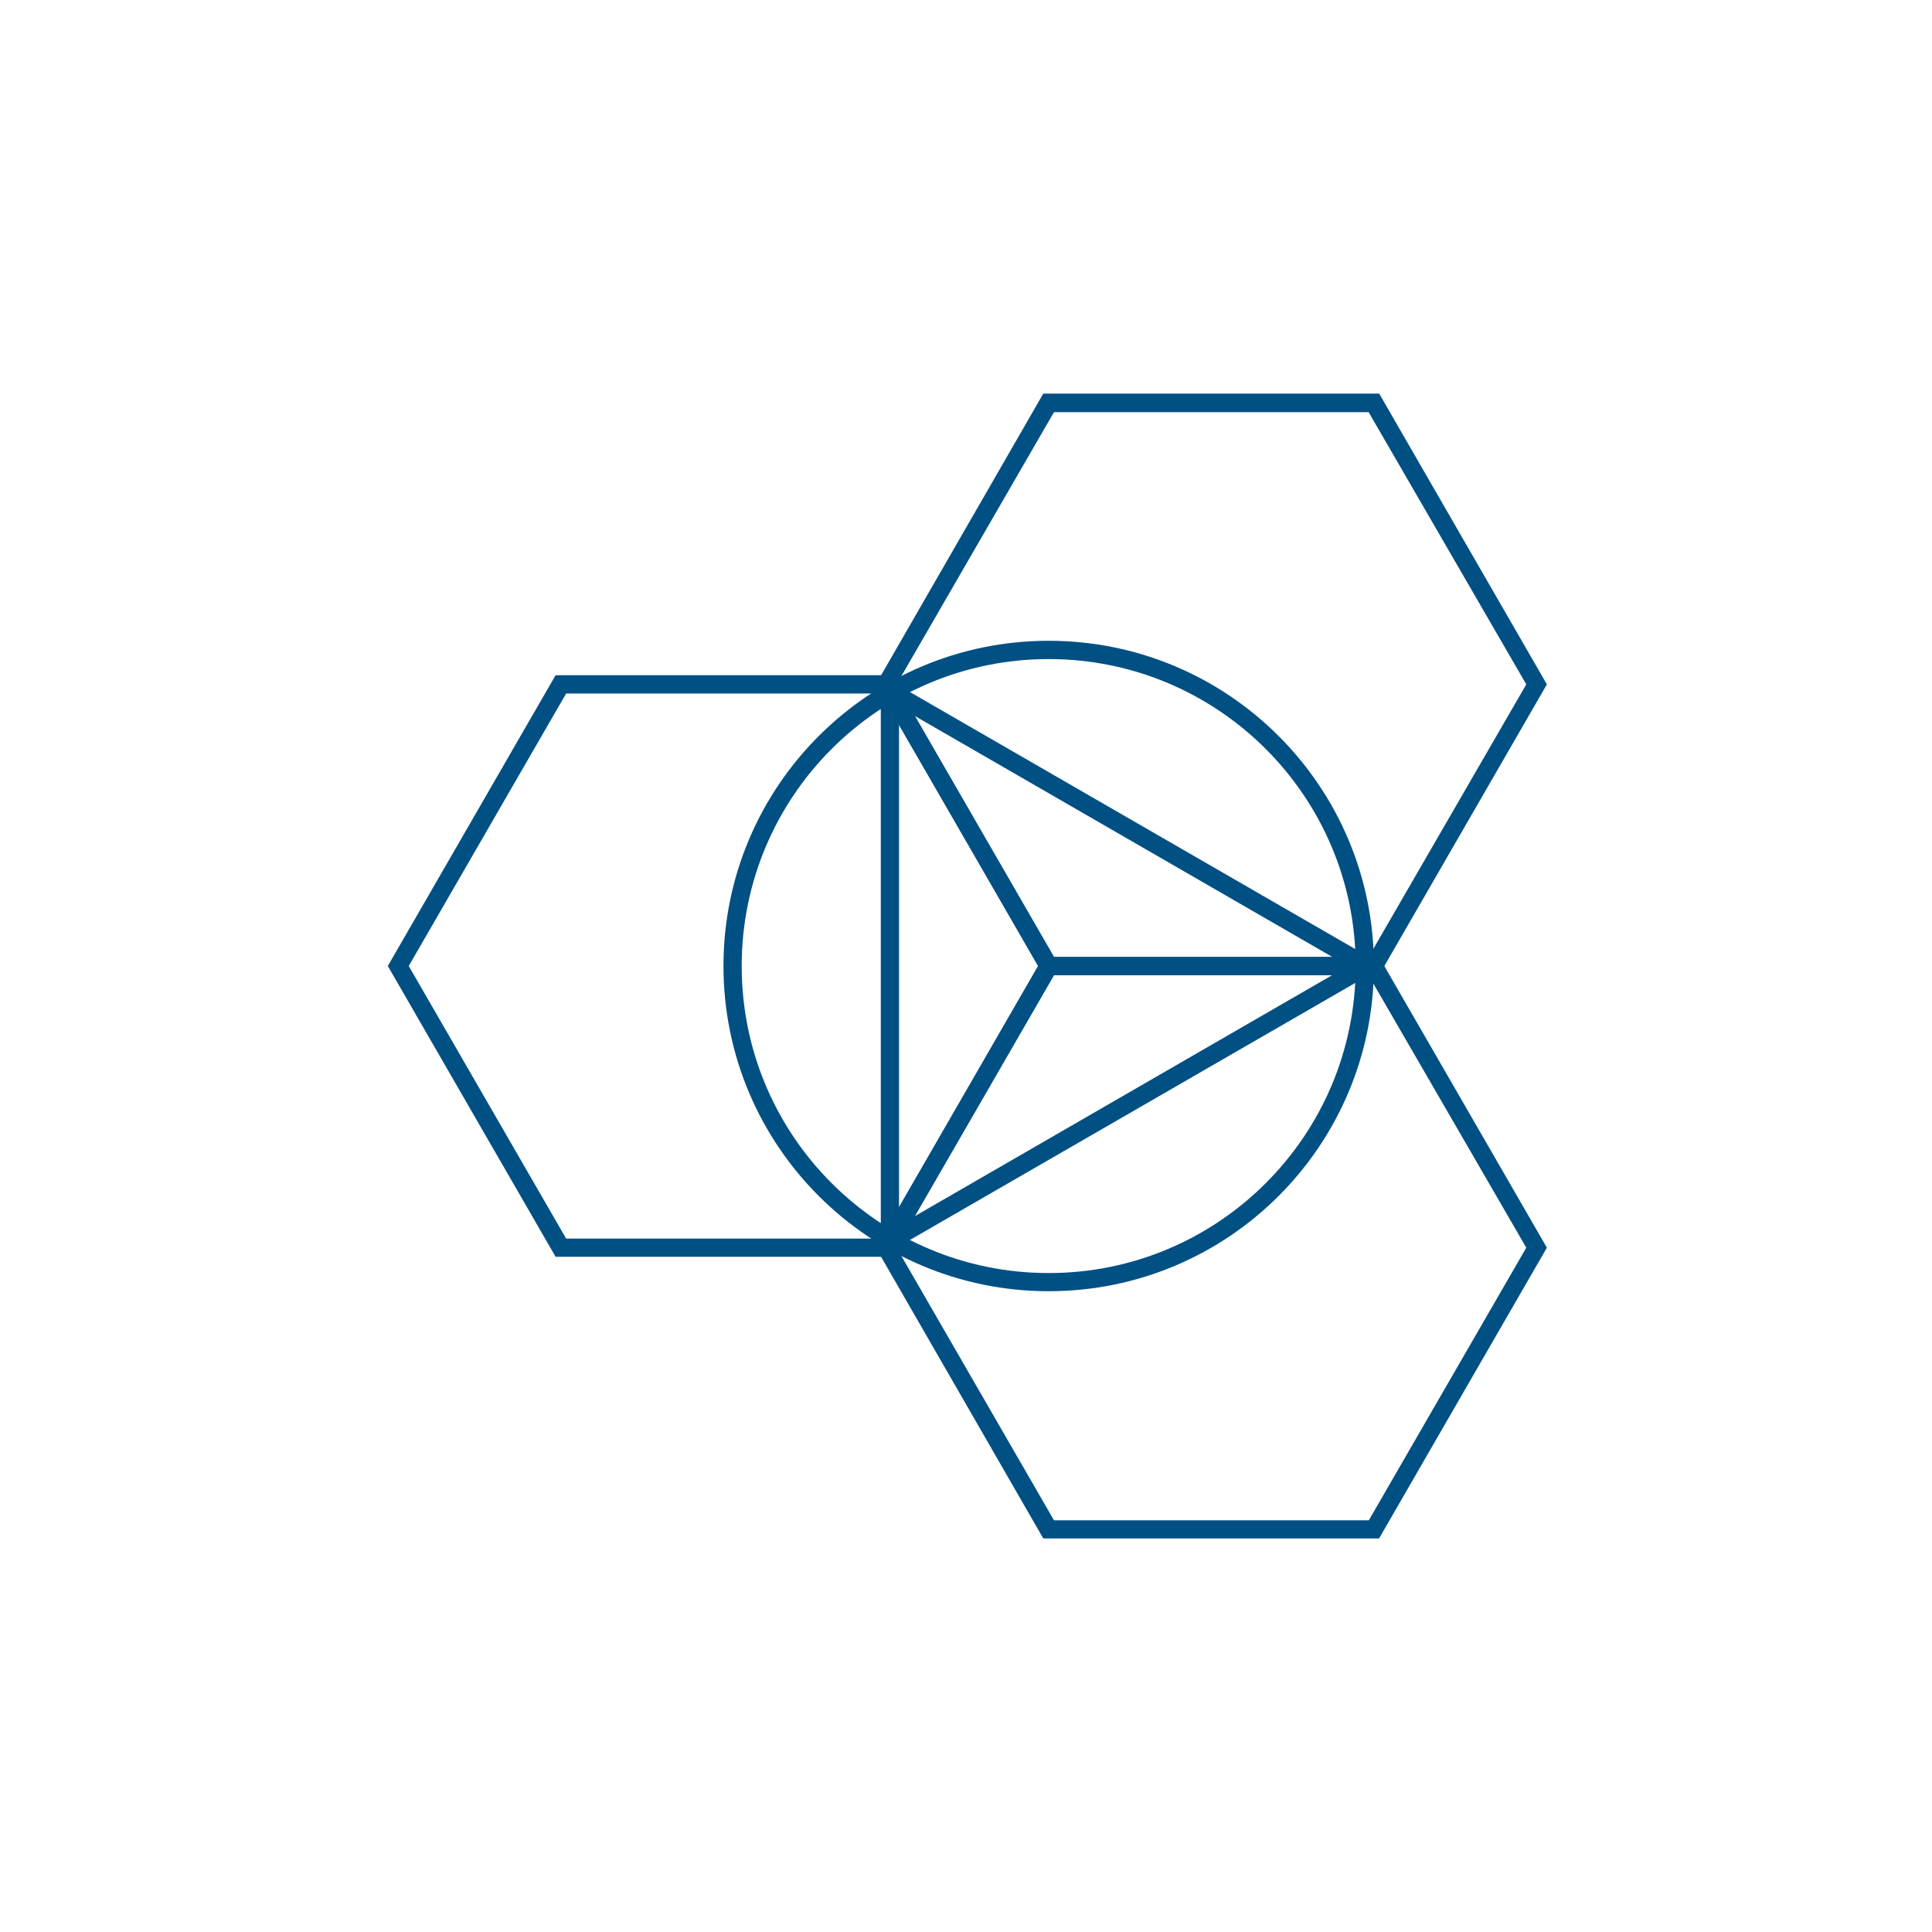
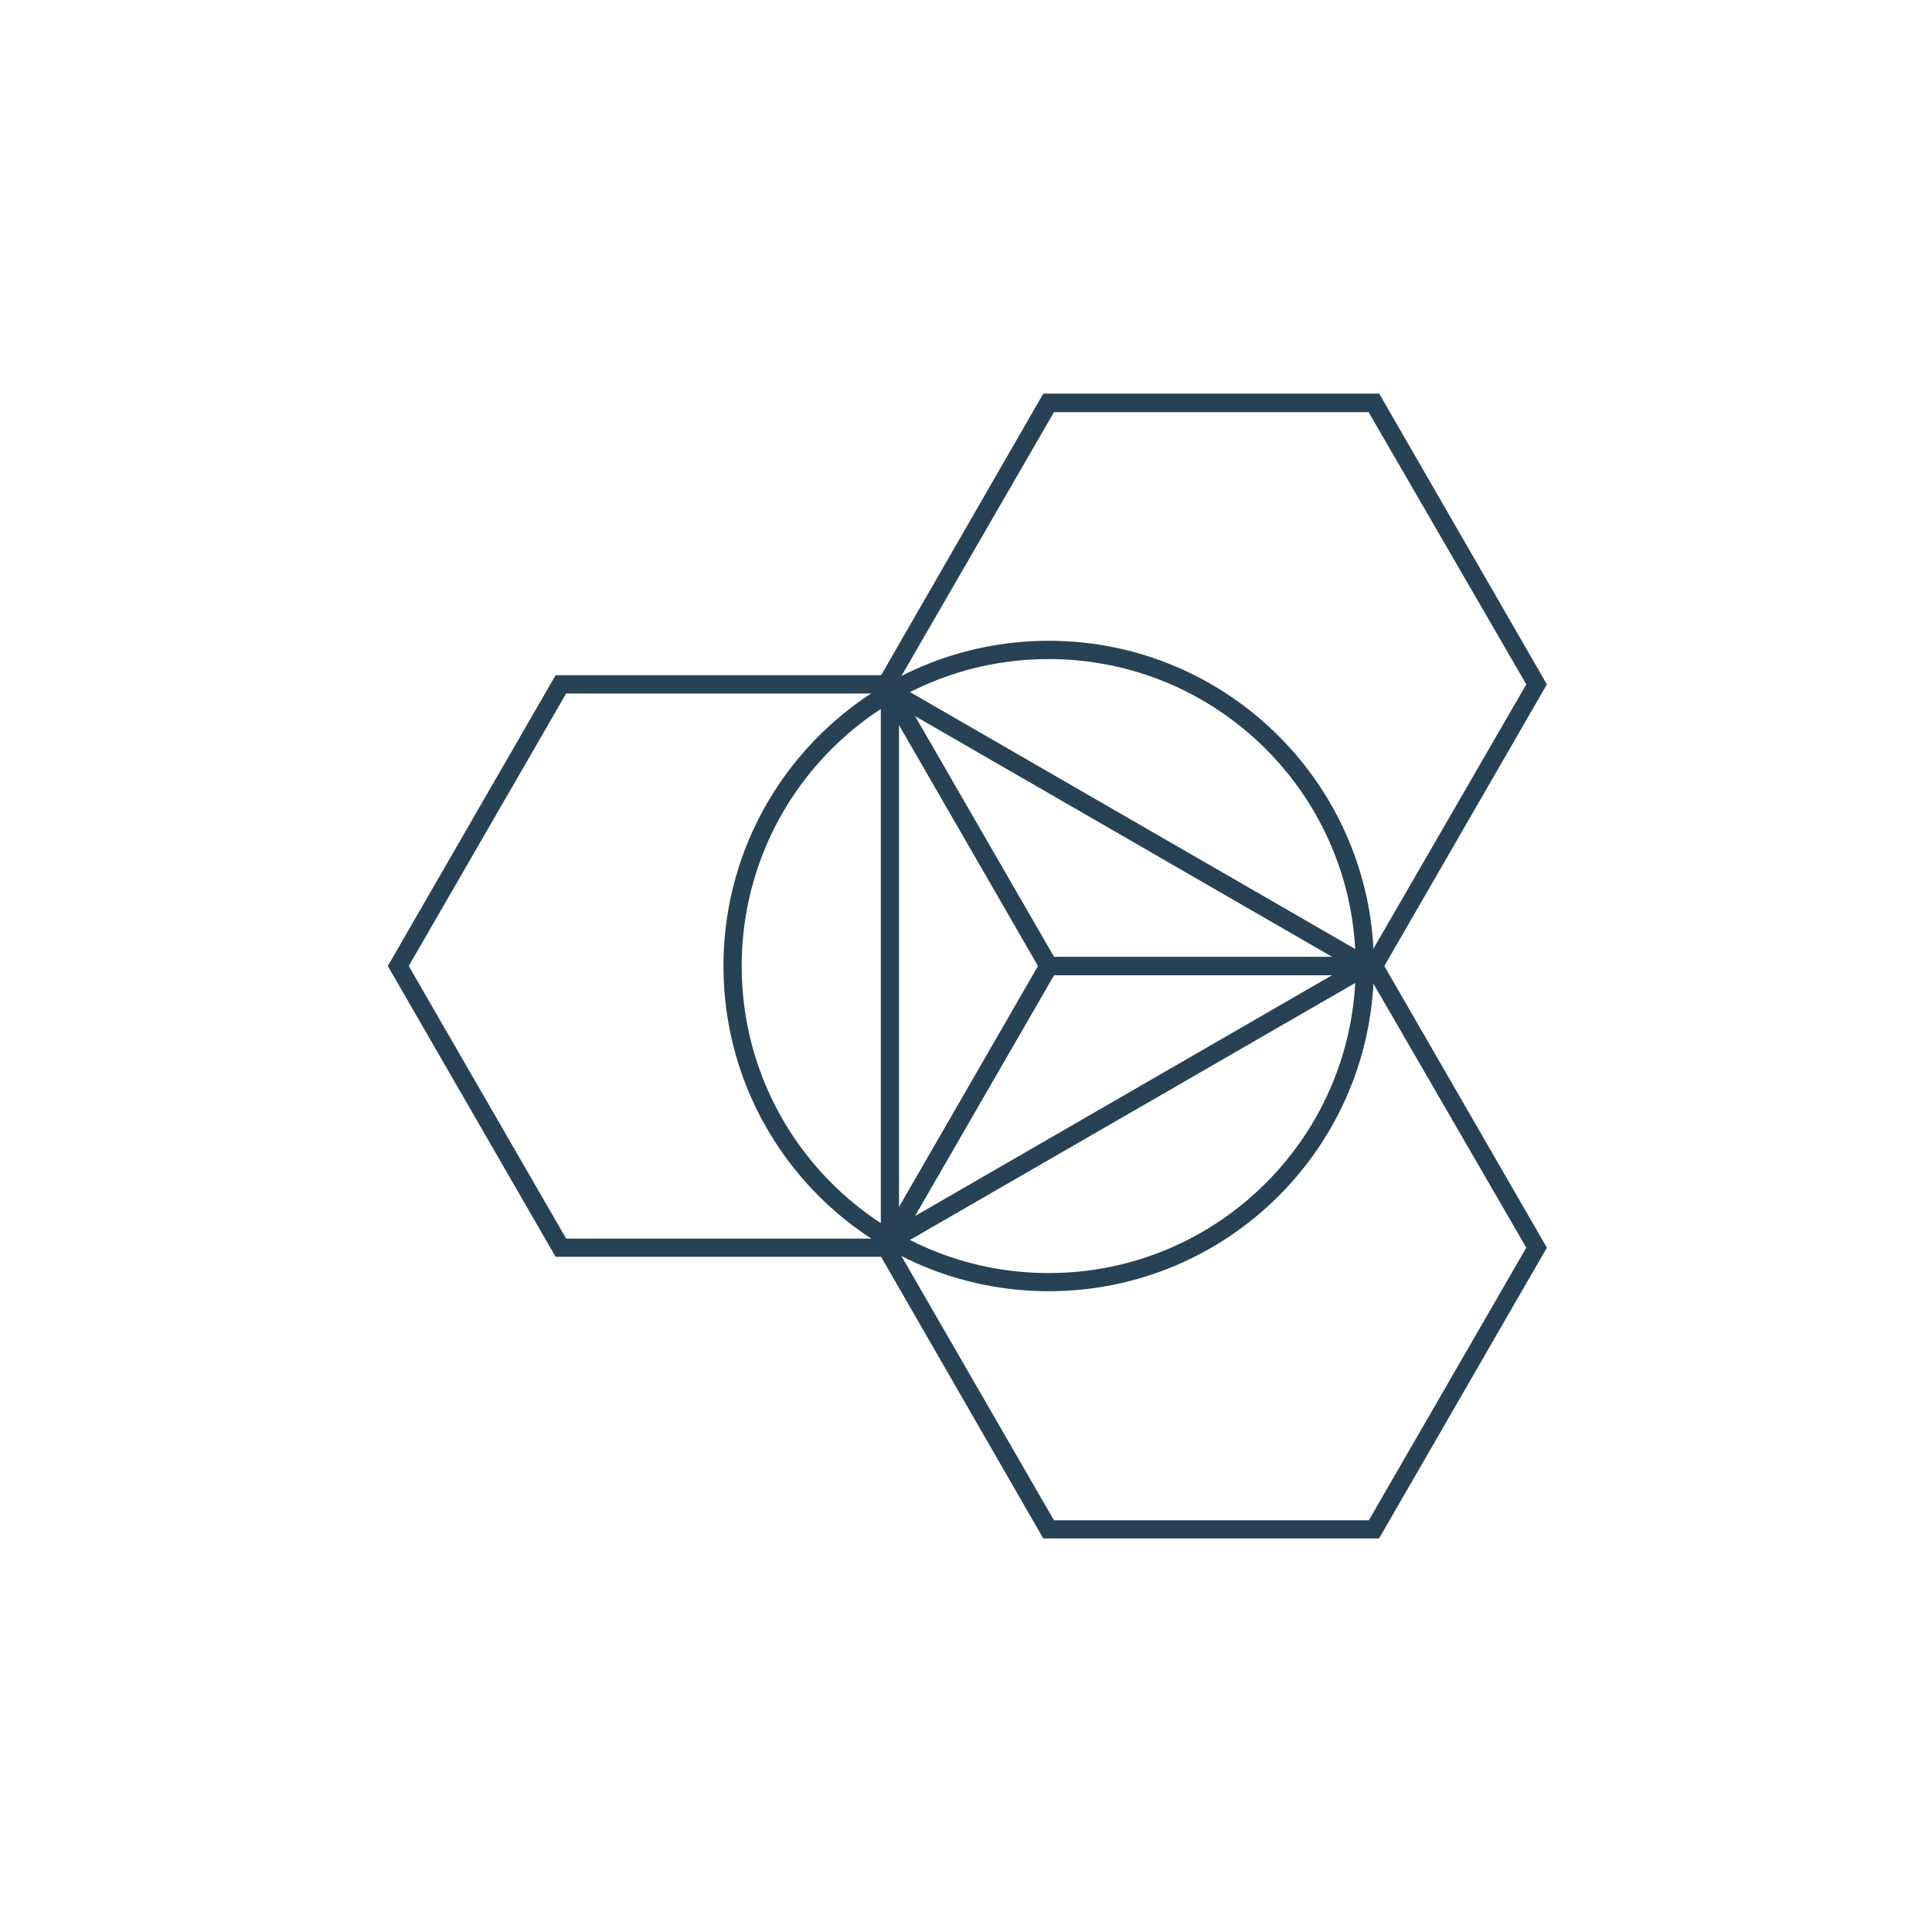
<svg xmlns="http://www.w3.org/2000/svg" id="Layer_1" data-name="Layer 1" viewBox="0 0 300 300">
  <defs>
-     <style>.cls-1{fill:none;}.cls-2{fill:#015084;}</style>
+     <style>.cls-1{fill:none;}.cls-2{fill:#274255;}</style>
  </defs>
  <g id="g3956">
    <path id="engine-northeast" class="cls-1" d="M213.34,150l25.25-43.74L213.34,62.54h-50.5l-25.25,43.73L162.84,150Z" />
    <path id="crown-engine-northeast" class="cls-2" d="M162,61.12,136,106.27,162,151.42h52.14l26.06-45.15L214.16,61.12ZM163.66,64h48.86L237,106.27,212.52,148.6H163.66l-24.44-42.33Z" />
    <path id="engine-southeast" class="cls-1" d="M137.59,193.74l25.25,43.74h50.5l25.25-43.74L213.34,150h-50.5Z" />
    <path id="crown-engine-southeast" class="cls-2" d="M162,148.59,136,193.74,162,238.89h52.14l26.06-45.15-26.06-45.15Zm1.64,2.84h48.86L237,193.74l-24.45,42.33H163.66l-24.44-42.33,24.44-42.31Z" />
    <path id="engine-west" class="cls-1" d="M137.59,106.27H87.09L61.84,150l25.25,43.73h50.5L162.84,150Z" />
    <path id="crown-engine-west" class="cls-2" d="M86.27,104.85,60.22,150l26.05,45.15h52.14L164.47,150l-26.06-45.15Zm1.64,2.84h48.86L161.22,150l-24.45,42.33H87.91L63.47,150Z" />
    <path id="triangle" class="cls-2" d="M136.77,104.85v90.3L215,150Zm2.83,4.91L209.32,150,139.6,190.26Z" />
    <path id="circle" class="cls-2" d="M162.84,99.5a50.5,50.5,0,1,0,50.5,50.5A50.5,50.5,0,0,0,162.84,99.5Zm0,2.84A47.67,47.67,0,1,1,115.17,150,47.67,47.67,0,0,1,162.84,102.34Z" />
  </g>
</svg>
